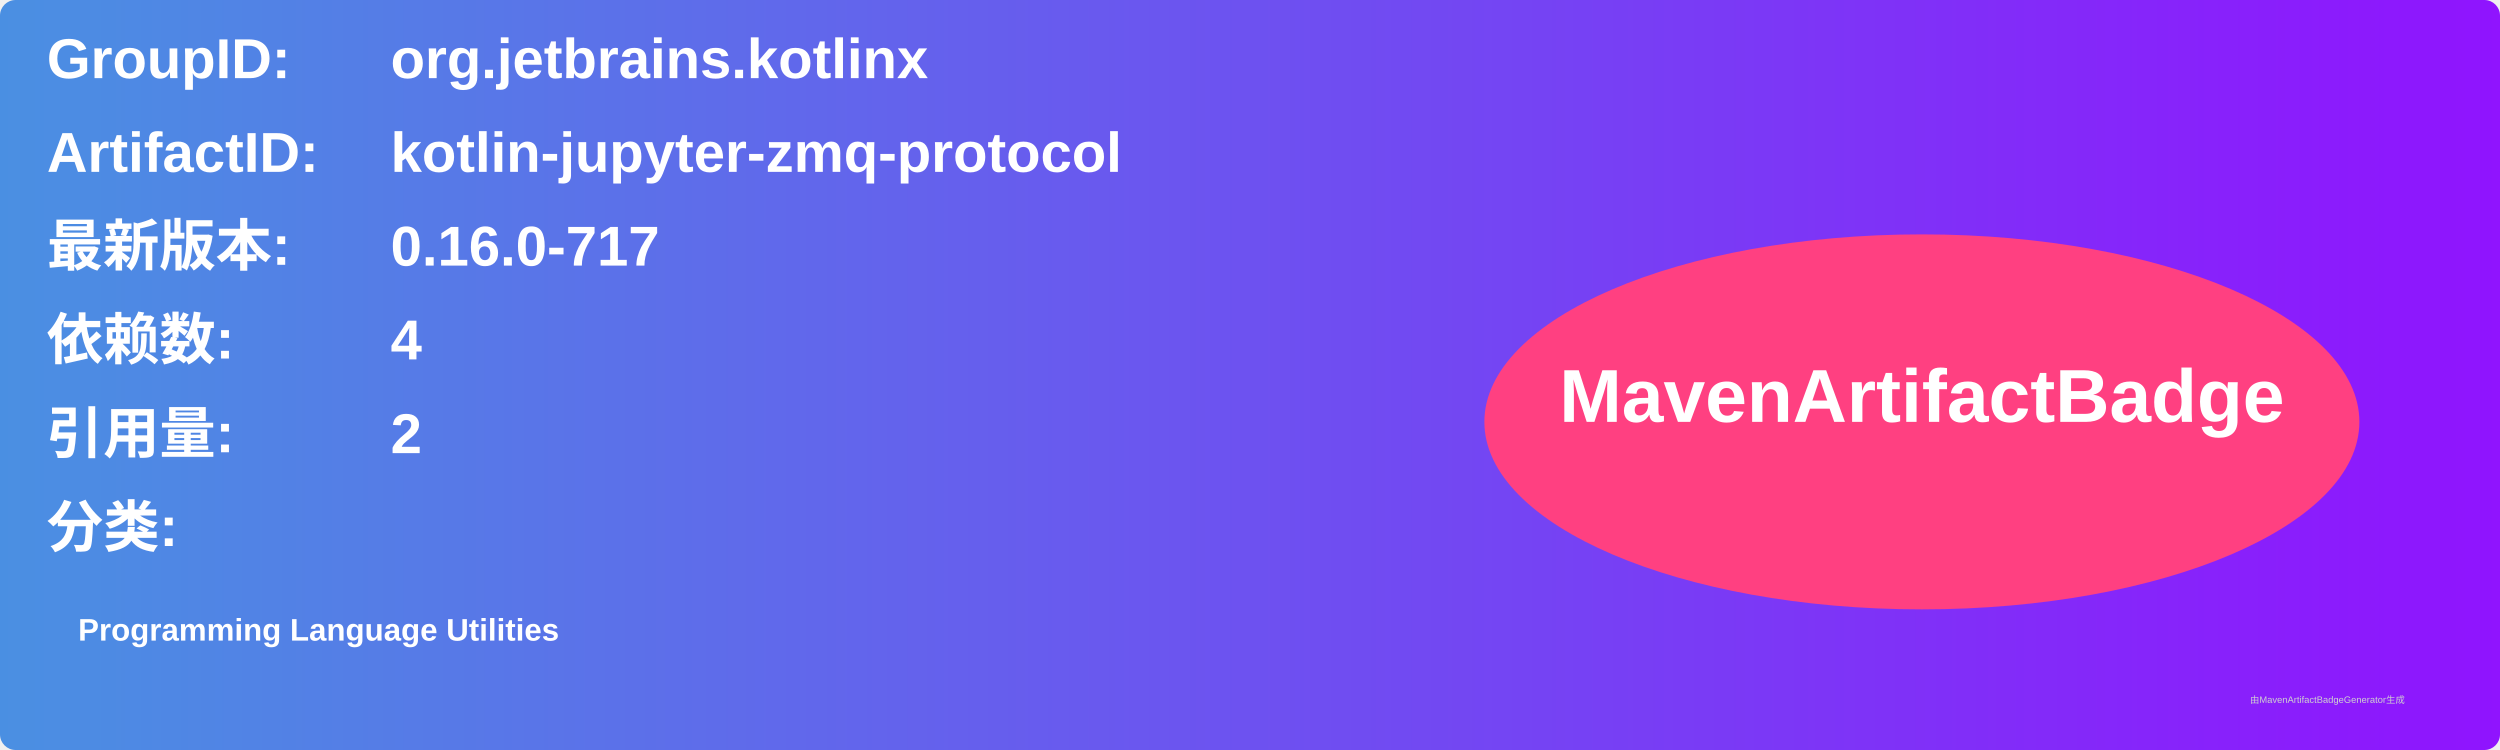
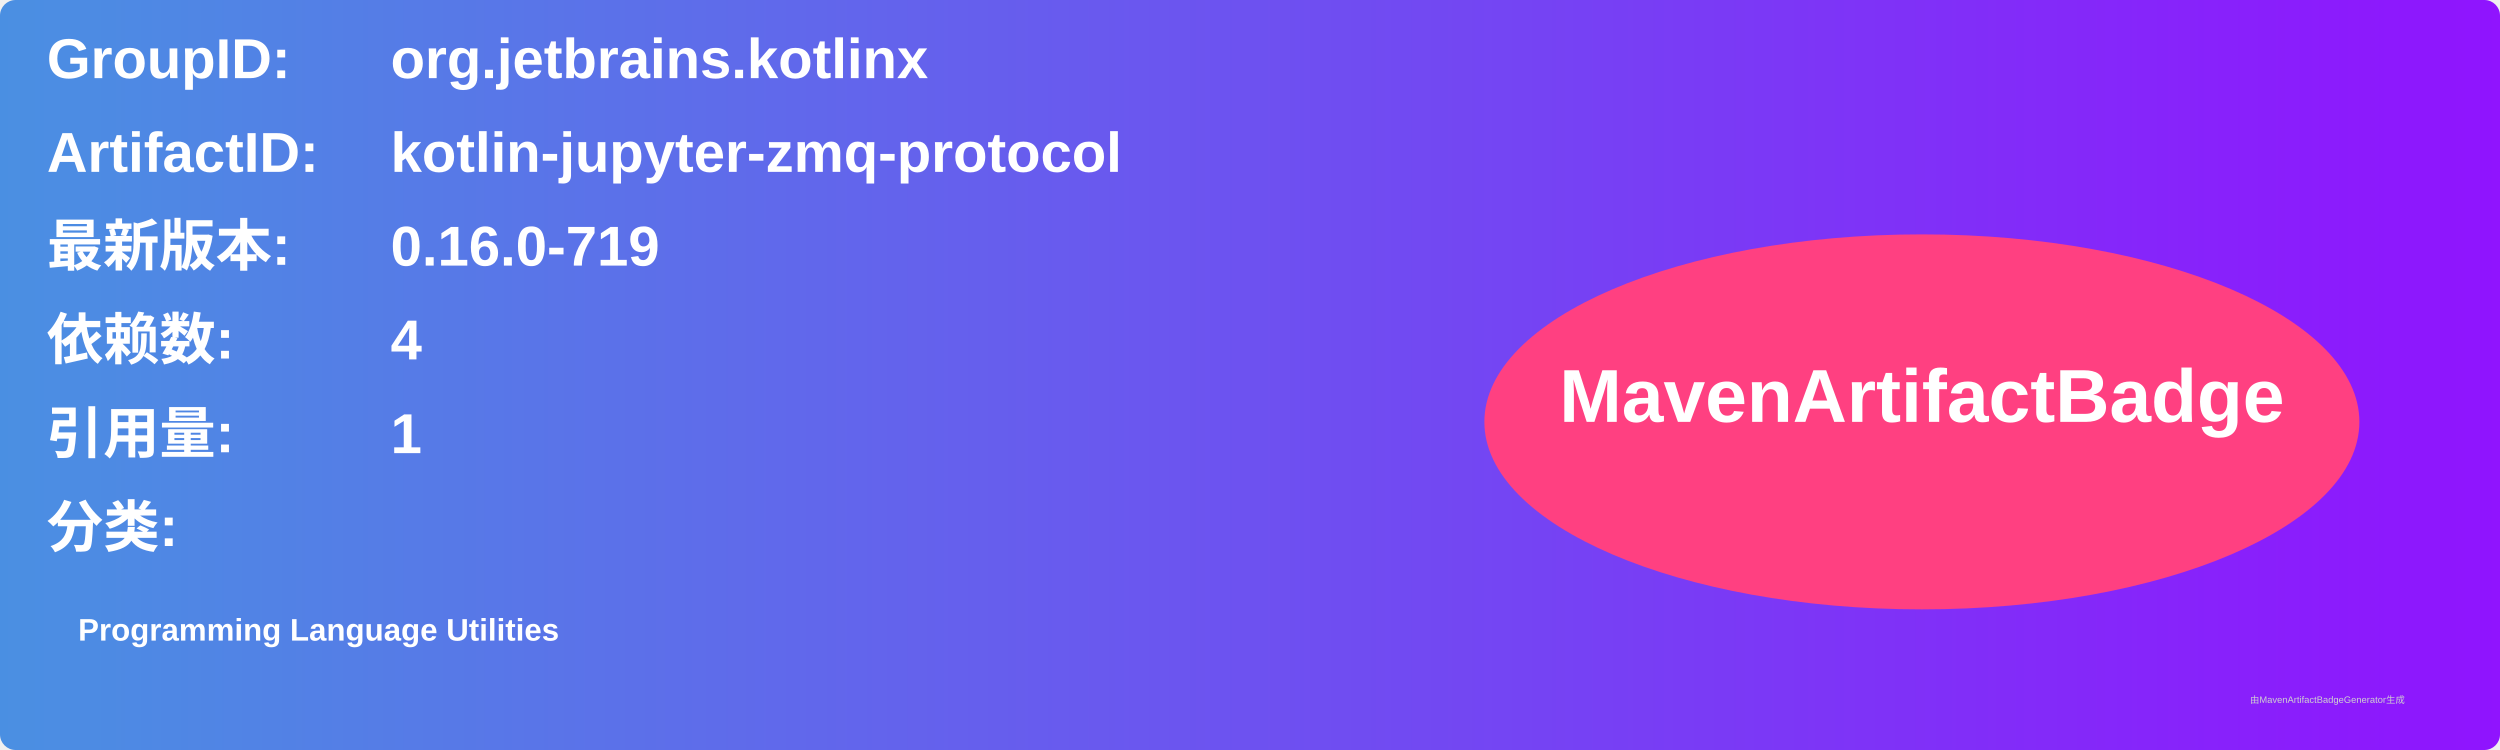
<svg xmlns="http://www.w3.org/2000/svg" width="800" height="240" viewBox="0 0 800 240">
  <linearGradient id="grad" x1="0%" y1="0%" x2="100%" y2="0%">
    <stop offset="0%" stop-color="#4a90e2" />
    <stop offset="100%" stop-color="#9013fe" />
  </linearGradient>
  <rect width="100%" height="100%" rx="5" ry="5" fill="url(#grad)" />
  <g transform="translate(15, 15)">
    <text x="0" y="10" font-family="Arial" font-size="18" fill="white" font-weight="bold" width="260">GroupID:</text>
    <text x="110" y="10" font-family="Arial" font-size="18" fill="white" font-weight="bold" width="460">org.jetbrains.kotlinx</text>
    <text x="0" y="40" font-family="Arial" font-size="18" fill="white" font-weight="bold" width="260">ArtifactID:</text>
    <text x="110" y="40" font-family="Arial" font-size="18" fill="white" font-weight="bold" width="460">kotlin-jupyter-zmq-protocol</text>
    <text x="0" y="70" font-family="Arial" font-size="18" fill="white" font-weight="bold">最新版本:</text>
    <text x="110" y="70" font-family="Arial" font-size="18" fill="white" font-weight="bold">
-       <tspan font-weight="bold">0.16.0-717</tspan>
+       <tspan font-weight="bold">0.16.0-719</tspan>
    </text>
    <text x="0" y="100" font-family="Arial" font-size="18" fill="white" font-weight="bold">依赖数: </text>
    <text x="110" y="100" font-family="Arial" font-size="18" fill="white">
      <tspan font-weight="bold">4</tspan>
    </text>
    <text x="0" y="130" font-family="Arial" font-size="18" fill="white" font-weight="bold">引用量: </text>
    <text x="110" y="130" font-family="Arial" font-size="18" fill="white">
-       <tspan font-weight="bold">2</tspan>
+       <tspan font-weight="bold">1</tspan>
    </text>
    <text x="0" y="160" font-family="Arial" font-size="18" fill="white" font-weight="bold">分类:</text>
    <text x="10" y="190" font-family="Arial" font-size="10" fill="white">
      <tspan font-weight="bold">Programming Language Utilities</tspan>
    </text>
    <ellipse cx="600" cy="120" rx="140" ry="60" fill="#ff4081" />
    <text x="600" y="120" text-anchor="middle" font-family="Arial" font-size="24" fill="white" font-weight="bold">MavenArtifactBadge</text>
  </g>
  <text x="720" y="225" font-family="Arial" font-size="3" fill="#d0d0d0">由MavenArtifactBadgeGenerator生成</text>
</svg>
